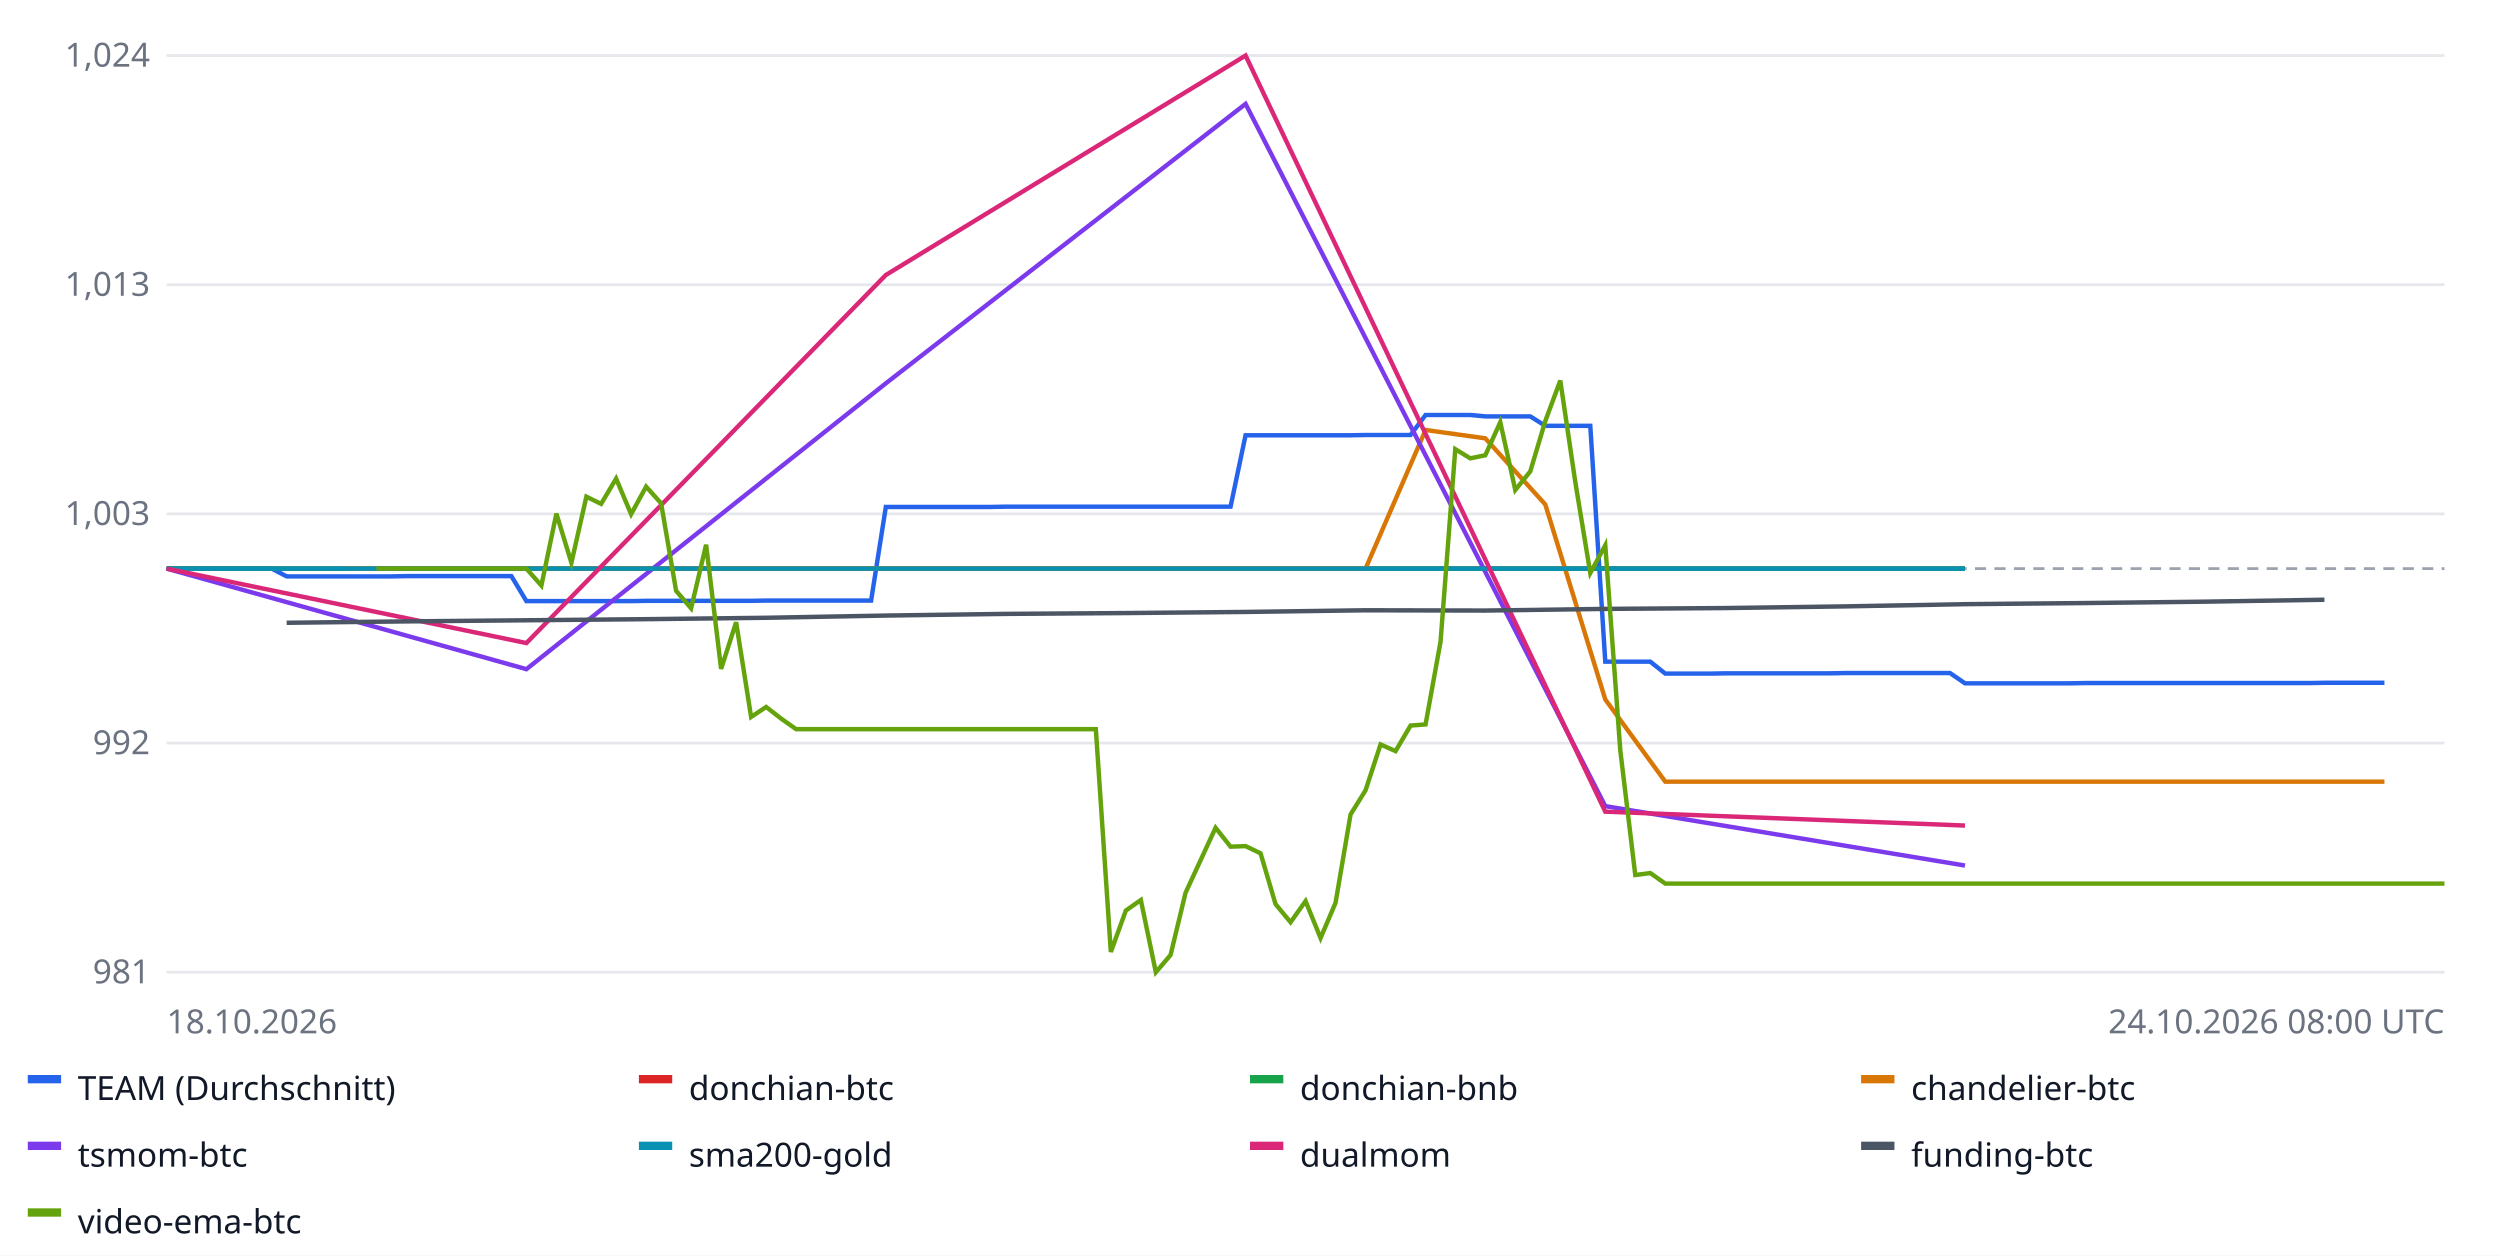
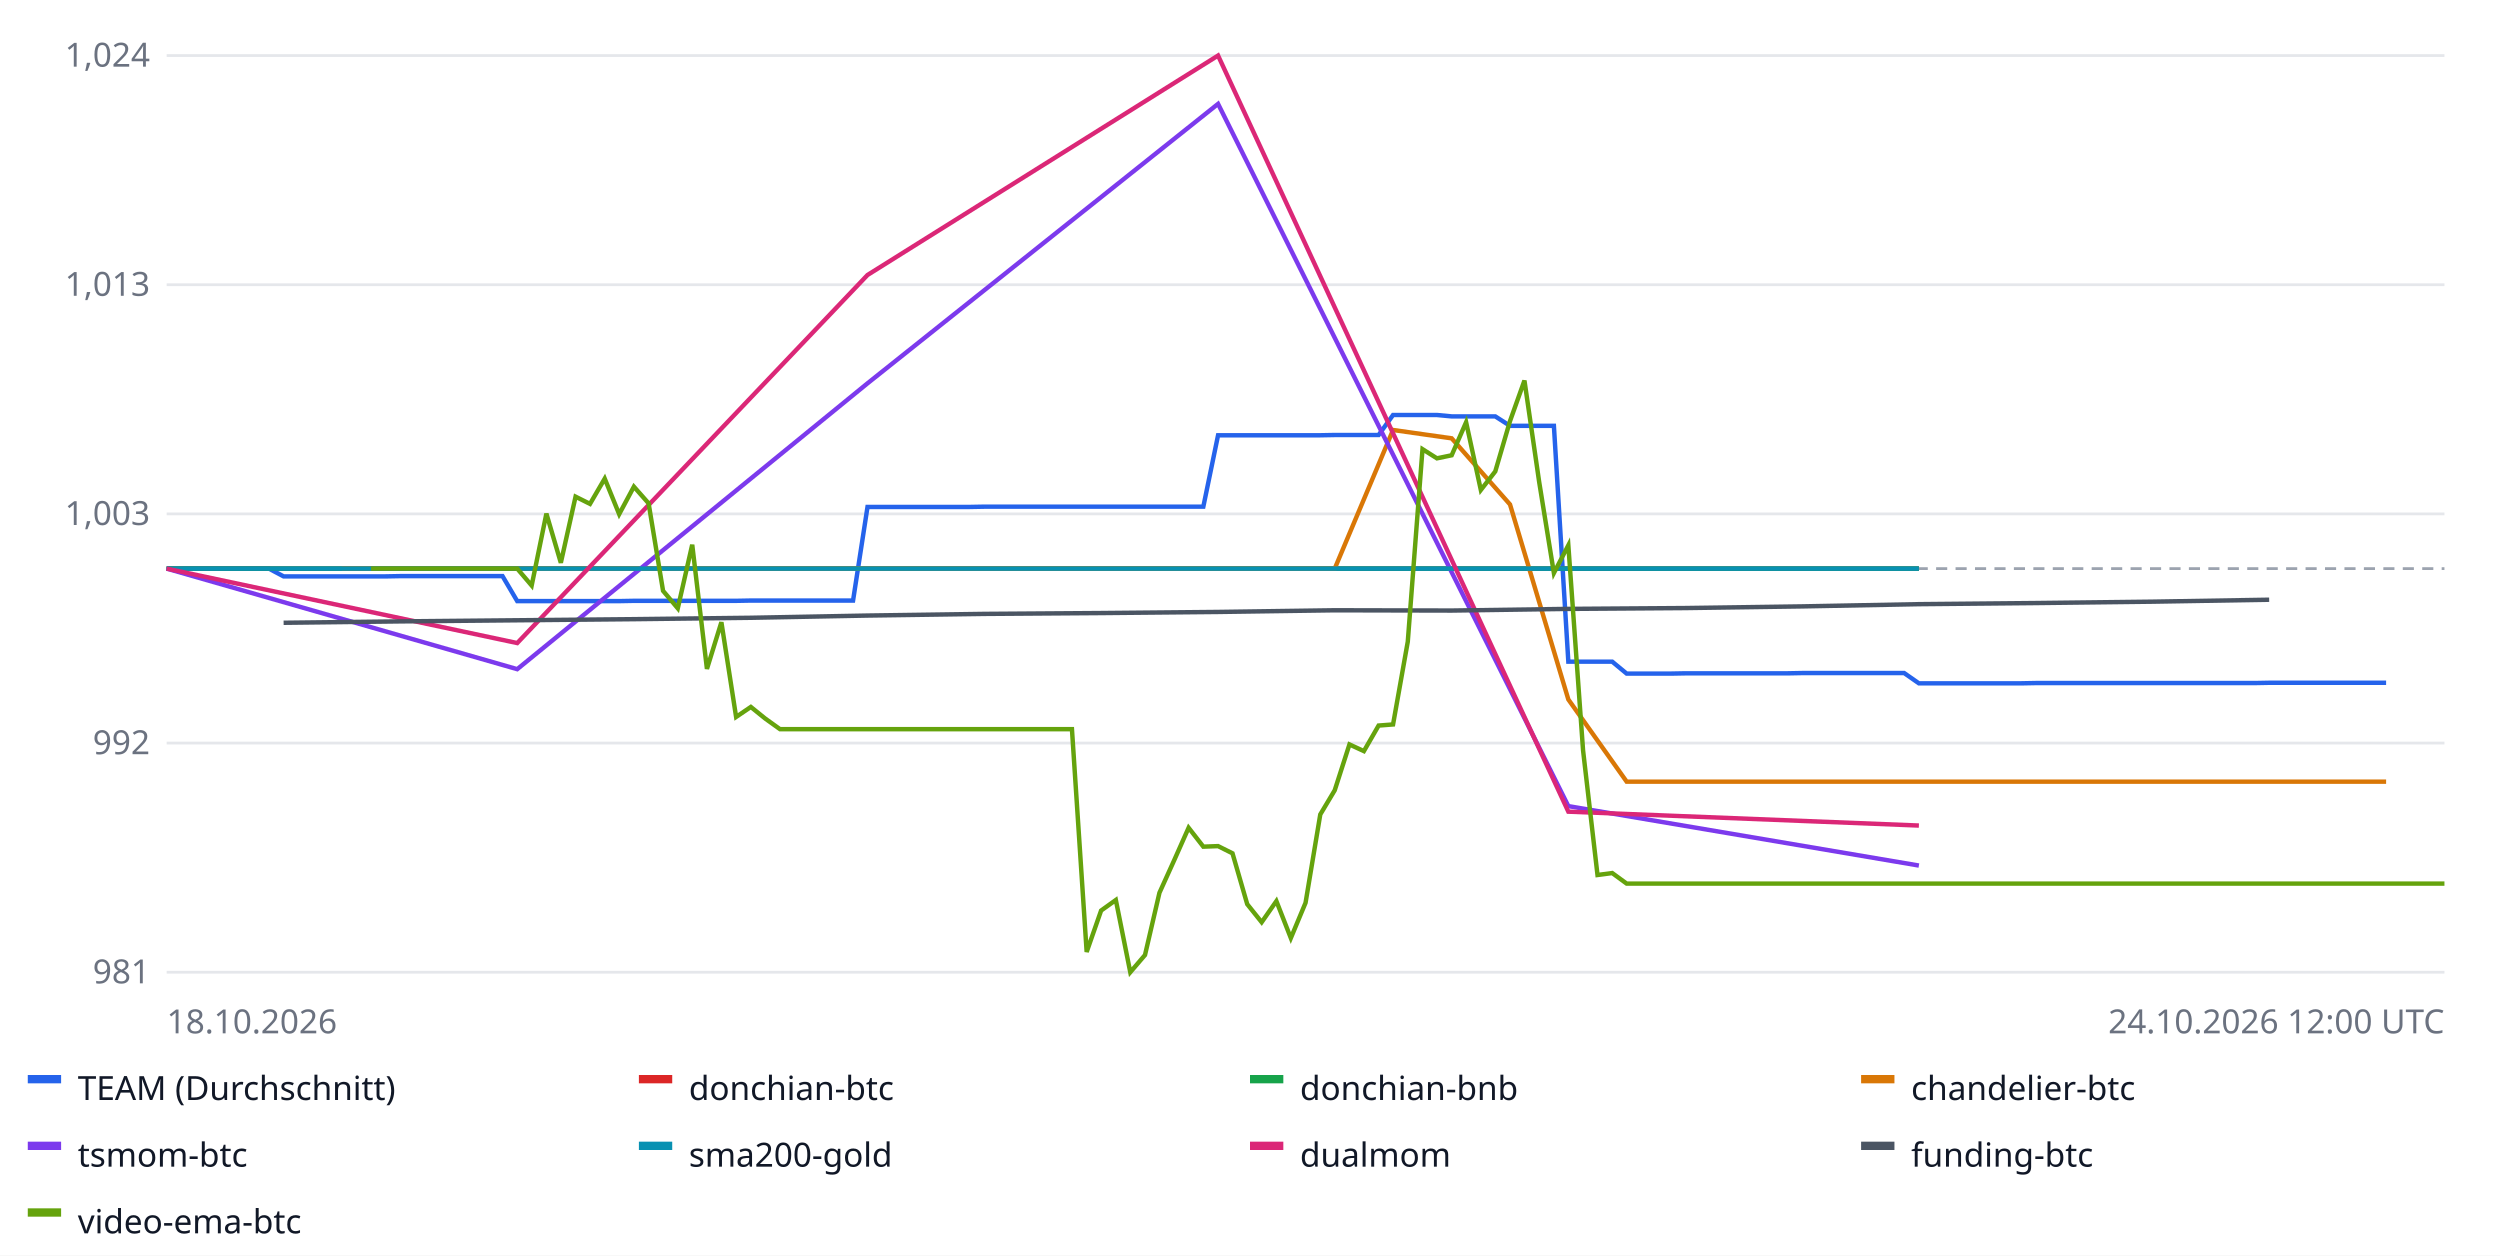
<svg xmlns="http://www.w3.org/2000/svg" width="900" height="452" font-family="sans-serif" font-size="12">
  <rect width="100%" height="100%" fill="#ffffff" />
  <line x1="60" x2="880" y1="350.0" y2="350.0" stroke="#e5e7eb" />
  <text x="54" y="354.0" text-anchor="end" fill="#6b7280">981</text>
  <line x1="60" x2="880" y1="267.5" y2="267.5" stroke="#e5e7eb" />
  <text x="54" y="271.5" text-anchor="end" fill="#6b7280">992</text>
  <line x1="60" x2="880" y1="185.0" y2="185.0" stroke="#e5e7eb" />
  <text x="54" y="189.0" text-anchor="end" fill="#6b7280">1,003</text>
  <line x1="60" x2="880" y1="102.5" y2="102.5" stroke="#e5e7eb" />
  <text x="54" y="106.5" text-anchor="end" fill="#6b7280">1,013</text>
  <line x1="60" x2="880" y1="20.0" y2="20.0" stroke="#e5e7eb" />
  <text x="54" y="24.0" text-anchor="end" fill="#6b7280">1,024</text>
  <line x1="60" x2="880" y1="204.7" y2="204.7" stroke="#9ca3af" stroke-dasharray="4 3" />
-   <polyline fill="none" stroke="#2563eb" stroke-width="1.6" points="60.0,204.7 65.4,204.7 70.8,204.7 76.2,204.7 81.6,204.7 87.0,204.7 92.4,204.7 97.8,204.7 103.2,207.5 108.6,207.5 113.9,207.5 119.3,207.5 124.7,207.5 130.1,207.5 135.5,207.5 140.9,207.5 146.3,207.4 151.7,207.4 157.1,207.4 162.5,207.4 167.9,207.4 173.3,207.4 178.7,207.4 184.1,207.4 189.5,216.4 194.9,216.4 200.3,216.4 205.7,216.4 211.1,216.4 216.4,216.4 221.8,216.4 227.2,216.4 232.6,216.3 238.0,216.3 243.4,216.3 248.8,216.3 254.2,216.3 259.6,216.3 265.0,216.3 270.4,216.3 275.8,216.2 281.2,216.2 286.6,216.2 292.0,216.2 297.4,216.2 302.8,216.2 308.2,216.2 313.6,216.2 318.9,182.5 324.3,182.5 329.7,182.5 335.1,182.5 340.5,182.5 345.9,182.5 351.3,182.5 356.7,182.5 362.1,182.4 367.5,182.4 372.9,182.4 378.3,182.4 383.7,182.4 389.1,182.4 394.5,182.4 399.9,182.4 405.3,182.4 410.7,182.4 416.1,182.4 421.4,182.4 426.8,182.4 432.2,182.4 437.6,182.4 443.0,182.4 448.4,156.7 453.8,156.7 459.2,156.7 464.6,156.7 470.0,156.7 475.4,156.7 480.8,156.7 486.2,156.7 491.6,156.6 497.0,156.6 502.4,156.6 507.8,156.6 513.2,149.4 518.6,149.4 523.9,149.4 529.3,149.4 534.7,149.9 540.1,149.9 545.5,149.9 550.9,149.9 556.3,153.3 561.7,153.3 567.1,153.3 572.5,153.3 577.9,238.2 583.3,238.2 588.7,238.2 594.1,238.2 599.5,242.5 604.9,242.5 610.3,242.5 615.7,242.5 621.1,242.4 626.4,242.4 631.8,242.4 637.2,242.4 642.6,242.4 648.0,242.4 653.4,242.4 658.8,242.4 664.2,242.3 669.6,242.3 675.0,242.3 680.4,242.3 685.8,242.3 691.2,242.3 696.6,242.3 702.0,242.3 707.4,246.0 712.8,246.0 718.2,246.0 723.6,246.0 728.9,246.0 734.3,246.0 739.7,246.0 745.1,246.0 750.5,245.9 755.9,245.9 761.3,245.9 766.7,245.9 772.1,245.9 777.5,245.9 782.9,245.9 788.3,245.9 793.7,245.9 799.1,245.9 804.5,245.9 809.9,245.9 815.3,245.9 820.7,245.9 826.1,245.9 831.4,245.9 836.8,245.8 842.2,245.8 847.6,245.8 853.0,245.8 858.4,245.8 858.4,245.8" />
+   <polyline fill="none" stroke="#2563eb" stroke-width="1.6" points="60.0,204.7 65.3,204.7 70.5,204.7 75.8,204.7 81.0,204.7 86.3,204.7 91.5,204.7 96.8,204.7 102.1,207.5 107.3,207.5 112.6,207.5 117.8,207.5 123.1,207.5 128.3,207.5 133.6,207.5 138.8,207.5 144.1,207.4 149.4,207.4 154.6,207.4 159.9,207.4 165.1,207.4 170.4,207.4 175.6,207.4 180.9,207.4 186.2,216.4 191.4,216.4 196.7,216.4 201.9,216.4 207.2,216.4 212.4,216.4 217.7,216.4 222.9,216.4 228.2,216.3 233.5,216.3 238.7,216.3 244.0,216.3 249.2,216.3 254.5,216.3 259.7,216.3 265.0,216.3 270.3,216.2 275.5,216.2 280.8,216.2 286.0,216.2 291.3,216.2 296.5,216.2 301.8,216.2 307.1,216.2 312.3,182.5 317.6,182.5 322.8,182.5 328.1,182.5 333.3,182.5 338.6,182.5 343.8,182.5 349.1,182.5 354.4,182.4 359.6,182.4 364.9,182.4 370.1,182.4 375.4,182.4 380.6,182.4 385.9,182.4 391.2,182.4 396.4,182.4 401.7,182.4 406.9,182.4 412.2,182.4 417.4,182.4 422.7,182.4 427.9,182.4 433.2,182.4 438.5,156.7 443.7,156.7 449.0,156.7 454.2,156.7 459.5,156.7 464.7,156.7 470.0,156.7 475.3,156.7 480.5,156.6 485.8,156.6 491.0,156.6 496.3,156.6 501.5,149.4 506.8,149.4 512.1,149.4 517.3,149.4 522.6,149.9 527.8,149.9 533.1,149.9 538.3,149.9 543.6,153.3 548.8,153.3 554.1,153.3 559.4,153.3 564.6,238.2 569.9,238.2 575.1,238.2 580.4,238.2 585.6,242.5 590.9,242.5 596.2,242.5 601.4,242.5 606.7,242.4 611.9,242.4 617.2,242.4 622.4,242.4 627.7,242.4 632.9,242.4 638.2,242.4 643.5,242.4 648.7,242.3 654.0,242.3 659.2,242.3 664.5,242.3 669.7,242.3 675.0,242.3 680.3,242.3 685.5,242.3 690.8,246.0 696.0,246.0 701.3,246.0 706.5,246.0 711.8,246.0 717.1,246.0 722.3,246.0 727.6,246.0 732.8,245.9 738.1,245.9 743.3,245.9 748.6,245.9 753.8,245.9 759.1,245.9 764.4,245.9 769.6,245.9 774.9,245.9 780.1,245.9 785.4,245.9 790.6,245.9 795.9,245.9 801.2,245.9 806.4,245.9 811.7,245.9 816.9,245.8 822.2,245.8 827.4,245.8 832.7,245.8 837.9,245.8 843.2,245.8 848.5,245.8 853.7,245.8 859.0,245.8 859.0,245.8" />
  <rect x="10" y="387" width="12" height="3" fill="#2563eb" />
  <text x="28" y="396" fill="#111827">TEAM (Durchschnitt)</text>
-   <polyline fill="none" stroke="#dc2626" stroke-width="1.6" points="60.0,204.7 189.5,204.7 318.9,204.7 448.4,204.7 577.9,204.7 707.4,204.7 707.4,204.7" />
+   <polyline fill="none" stroke="#dc2626" stroke-width="1.6" points="60.0,204.7 186.2,204.7 312.3,204.7 438.5,204.7 564.6,204.7 690.8,204.7 690.8,204.7" />
  <rect x="230" y="387" width="12" height="3" fill="#dc2626" />
  <text x="248" y="396" fill="#111827">donchian-btc</text>
-   <polyline fill="none" stroke="#16a34a" stroke-width="1.6" points="60.0,204.7 189.5,204.7 318.9,204.7 448.4,204.7 577.9,204.7 707.4,204.7 707.4,204.7" />
+   <polyline fill="none" stroke="#16a34a" stroke-width="1.6" points="60.0,204.7 186.2,204.7 312.3,204.7 438.5,204.7 564.6,204.7 690.8,204.7 690.8,204.7" />
  <rect x="450" y="387" width="12" height="3" fill="#16a34a" />
  <text x="468" y="396" fill="#111827">donchian-bnb</text>
-   <polyline fill="none" stroke="#d97706" stroke-width="1.6" points="124.7,204.7 146.3,204.7 167.9,204.7 189.5,204.7 211.1,204.7 232.6,204.7 254.2,204.7 275.8,204.7 297.4,204.7 318.9,204.7 340.5,204.7 362.1,204.7 383.7,204.7 405.3,204.7 426.8,204.7 448.4,204.7 470.0,204.7 491.6,204.7 513.2,154.8 534.7,157.8 556.3,181.6 577.9,251.8 599.5,281.4 621.1,281.4 642.6,281.4 664.2,281.4 685.8,281.4 707.4,281.4 728.9,281.4 750.5,281.4 772.1,281.4 793.7,281.4 815.3,281.4 836.8,281.4 858.4,281.4 858.4,281.4" />
+   <polyline fill="none" stroke="#d97706" stroke-width="1.6" points="123.1,204.7 144.1,204.7 165.1,204.7 186.2,204.7 207.2,204.7 228.2,204.7 249.2,204.7 270.3,204.7 291.3,204.7 312.3,204.7 333.3,204.7 354.4,204.7 375.4,204.7 396.4,204.7 417.4,204.7 438.5,204.7 459.5,204.7 480.5,204.7 501.5,154.8 522.6,157.8 543.6,181.6 564.6,251.8 585.6,281.4 606.7,281.4 627.7,281.4 648.7,281.4 669.7,281.4 690.8,281.4 711.8,281.4 732.8,281.4 753.8,281.4 774.9,281.4 795.9,281.4 816.9,281.4 837.9,281.4 859.0,281.4 859.0,281.4" />
  <rect x="670" y="387" width="12" height="3" fill="#d97706" />
  <text x="688" y="396" fill="#111827">chandelier-btc</text>
-   <polyline fill="none" stroke="#7c3aed" stroke-width="1.6" points="60.0,204.7 189.5,240.9 318.9,138.0 448.4,37.4 577.9,290.2 707.4,311.6 707.4,311.6" />
+   <polyline fill="none" stroke="#7c3aed" stroke-width="1.6" points="60.0,204.7 186.2,240.9 312.3,138.0 438.5,37.4 564.6,290.2 690.8,311.6 690.8,311.6" />
  <rect x="10" y="411" width="12" height="3" fill="#7c3aed" />
  <text x="28" y="420" fill="#111827">tsmom-btc</text>
-   <polyline fill="none" stroke="#0891b2" stroke-width="1.6" points="60.0,204.7 189.5,204.7 318.9,204.7 448.4,204.7 577.9,204.7 707.4,204.7 707.4,204.7" />
+   <polyline fill="none" stroke="#0891b2" stroke-width="1.6" points="60.0,204.7 186.2,204.7 312.3,204.7 438.5,204.7 564.6,204.7 690.8,204.7 690.8,204.7" />
  <rect x="230" y="411" width="12" height="3" fill="#0891b2" />
  <text x="248" y="420" fill="#111827">sma200-gold</text>
-   <polyline fill="none" stroke="#db2777" stroke-width="1.6" points="60.0,204.7 189.5,231.5 318.9,99.0 448.4,20.0 577.9,292.2 707.4,297.2 707.4,297.2" />
+   <polyline fill="none" stroke="#db2777" stroke-width="1.6" points="60.0,204.7 186.2,231.5 312.3,99.0 438.5,20.0 564.6,292.2 690.8,297.2 690.8,297.2" />
  <rect x="450" y="411" width="12" height="3" fill="#db2777" />
  <text x="468" y="420" fill="#111827">dualmom</text>
-   <polyline fill="none" stroke="#4b5563" stroke-width="1.6" points="103.2,224.2 146.3,223.7 189.5,223.3 232.6,222.9 275.8,222.4 318.9,221.6 362.1,221.0 405.3,220.7 448.4,220.3 491.6,219.7 534.7,219.8 577.9,219.2 621.1,218.9 664.2,218.3 707.4,217.5 750.5,217.1 793.7,216.6 836.8,215.9 836.8,215.9" />
+   <polyline fill="none" stroke="#4b5563" stroke-width="1.6" points="102.1,224.2 144.1,223.7 186.2,223.3 228.2,222.9 270.3,222.4 312.3,221.6 354.4,221.0 396.4,220.7 438.5,220.3 480.5,219.7 522.6,219.8 564.6,219.2 606.7,218.9 648.7,218.3 690.8,217.5 732.8,217.1 774.9,216.6 816.9,215.9 816.9,215.9" />
  <rect x="670" y="411" width="12" height="3" fill="#4b5563" />
  <text x="688" y="420" fill="#111827">funding-btc</text>
-   <polyline fill="none" stroke="#65a30d" stroke-width="1.6" points="135.5,204.7 140.9,204.7 146.3,204.7 151.7,204.7 157.1,204.7 162.5,204.7 167.9,204.7 173.3,204.7 178.7,204.7 184.1,204.7 189.5,204.7 194.9,210.8 200.3,184.9 205.7,202.6 211.1,178.8 216.4,181.4 221.8,172.3 227.2,185.1 232.6,175.2 238.0,181.2 243.4,212.7 248.8,219.0 254.2,196.1 259.6,240.8 265.0,224.0 270.4,258.1 275.8,254.5 281.2,258.7 286.6,262.5 292.0,262.5 297.4,262.5 302.8,262.5 308.2,262.5 313.6,262.5 318.9,262.5 324.3,262.5 329.7,262.5 335.1,262.5 340.5,262.5 345.9,262.5 351.3,262.5 356.7,262.5 362.1,262.5 367.5,262.5 372.9,262.5 378.3,262.5 383.7,262.5 389.1,262.5 394.5,262.5 399.9,342.7 405.3,327.8 410.7,324.0 416.1,350.0 421.4,343.8 426.8,321.4 432.2,309.7 437.6,298.0 443.0,304.8 448.4,304.6 453.8,307.2 459.2,325.5 464.6,332.0 470.0,324.4 475.4,337.7 480.8,325.0 486.2,293.2 491.6,284.5 497.0,268.0 502.4,270.4 507.8,261.2 513.2,260.8 518.6,231.0 523.9,161.7 529.3,165.0 534.7,163.9 540.1,152.0 545.5,176.4 550.9,169.7 556.3,151.6 561.7,137.0 567.1,173.5 572.5,206.3 577.9,196.3 583.3,270.1 588.7,315.0 594.1,314.3 599.5,318.1 604.9,318.1 610.3,318.1 615.7,318.1 621.1,318.1 626.4,318.1 631.8,318.1 637.2,318.1 642.6,318.1 648.0,318.1 653.4,318.1 658.8,318.1 664.2,318.1 669.6,318.1 675.0,318.1 680.4,318.1 685.8,318.1 691.2,318.1 696.6,318.1 702.0,318.1 707.4,318.1 712.8,318.1 718.2,318.1 723.6,318.1 728.9,318.1 734.3,318.1 739.7,318.1 745.1,318.1 750.5,318.1 755.9,318.1 761.3,318.1 766.7,318.1 772.1,318.1 777.5,318.1 782.9,318.1 788.3,318.1 793.7,318.1 799.1,318.1 804.5,318.1 809.9,318.1 815.3,318.1 820.7,318.1 826.1,318.1 831.4,318.1 836.8,318.1 842.2,318.1 847.6,318.1 853.0,318.1 858.4,318.1 863.8,318.1 869.2,318.1 874.6,318.1 880.0,318.1 880.0,318.1" />
+   <polyline fill="none" stroke="#65a30d" stroke-width="1.6" points="133.6,204.7 138.8,204.7 144.1,204.7 149.4,204.7 154.6,204.7 159.9,204.7 165.1,204.7 170.4,204.7 175.6,204.7 180.9,204.7 186.2,204.7 191.4,210.8 196.7,184.9 201.9,202.6 207.2,178.8 212.4,181.4 217.7,172.3 222.9,185.1 228.2,175.2 233.5,181.2 238.7,212.7 244.0,219.0 249.2,196.1 254.5,240.8 259.7,224.0 265.0,258.1 270.3,254.5 275.5,258.7 280.8,262.5 286.0,262.5 291.3,262.5 296.5,262.5 301.8,262.5 307.1,262.5 312.3,262.5 317.6,262.5 322.8,262.5 328.1,262.5 333.3,262.5 338.6,262.5 343.8,262.5 349.1,262.5 354.4,262.5 359.6,262.5 364.9,262.5 370.1,262.5 375.4,262.5 380.6,262.5 385.9,262.5 391.2,342.7 396.4,327.8 401.7,324.0 406.9,350.0 412.2,343.8 417.4,321.4 422.7,309.7 427.9,298.0 433.2,304.8 438.5,304.6 443.7,307.2 449.0,325.5 454.2,332.0 459.5,324.4 464.7,337.7 470.0,325.0 475.3,293.2 480.5,284.5 485.8,268.0 491.0,270.4 496.3,261.2 501.5,260.8 506.8,231.0 512.1,161.7 517.3,165.0 522.6,163.9 527.8,152.0 533.1,176.4 538.3,169.7 543.6,151.6 548.8,137.0 554.1,173.5 559.4,206.3 564.6,196.3 569.9,270.1 575.1,315.0 580.4,314.3 585.6,318.1 590.9,318.1 596.2,318.1 601.4,318.1 606.7,318.1 611.9,318.1 617.2,318.1 622.4,318.1 627.7,318.1 632.9,318.1 638.2,318.1 643.5,318.1 648.7,318.1 654.0,318.1 659.2,318.1 664.5,318.1 669.7,318.1 675.0,318.1 680.3,318.1 685.5,318.1 690.8,318.1 696.0,318.1 701.3,318.1 706.5,318.1 711.8,318.1 717.1,318.1 722.3,318.1 727.6,318.1 732.8,318.1 738.1,318.1 743.3,318.1 748.6,318.1 753.8,318.1 759.1,318.1 764.4,318.1 769.6,318.1 774.9,318.1 780.1,318.1 785.4,318.1 790.6,318.1 795.9,318.1 801.2,318.1 806.4,318.1 811.7,318.1 816.9,318.1 822.2,318.1 827.4,318.1 832.7,318.1 837.9,318.1 843.2,318.1 848.5,318.1 853.7,318.1 859.0,318.1 864.2,318.1 869.5,318.1 874.7,318.1 880.0,318.1 880.0,318.1" />
  <rect x="10" y="435" width="12" height="3" fill="#65a30d" />
  <text x="28" y="444" fill="#111827">video-ema-btc</text>
  <text x="60" y="372" fill="#6b7280">18.10.2026</text>
-   <text x="880" y="372" text-anchor="end" fill="#6b7280">24.10.2026 08:00 UTC</text>
+   <text x="880" y="372" text-anchor="end" fill="#6b7280">24.10.2026 12:00 UTC</text>
</svg>
